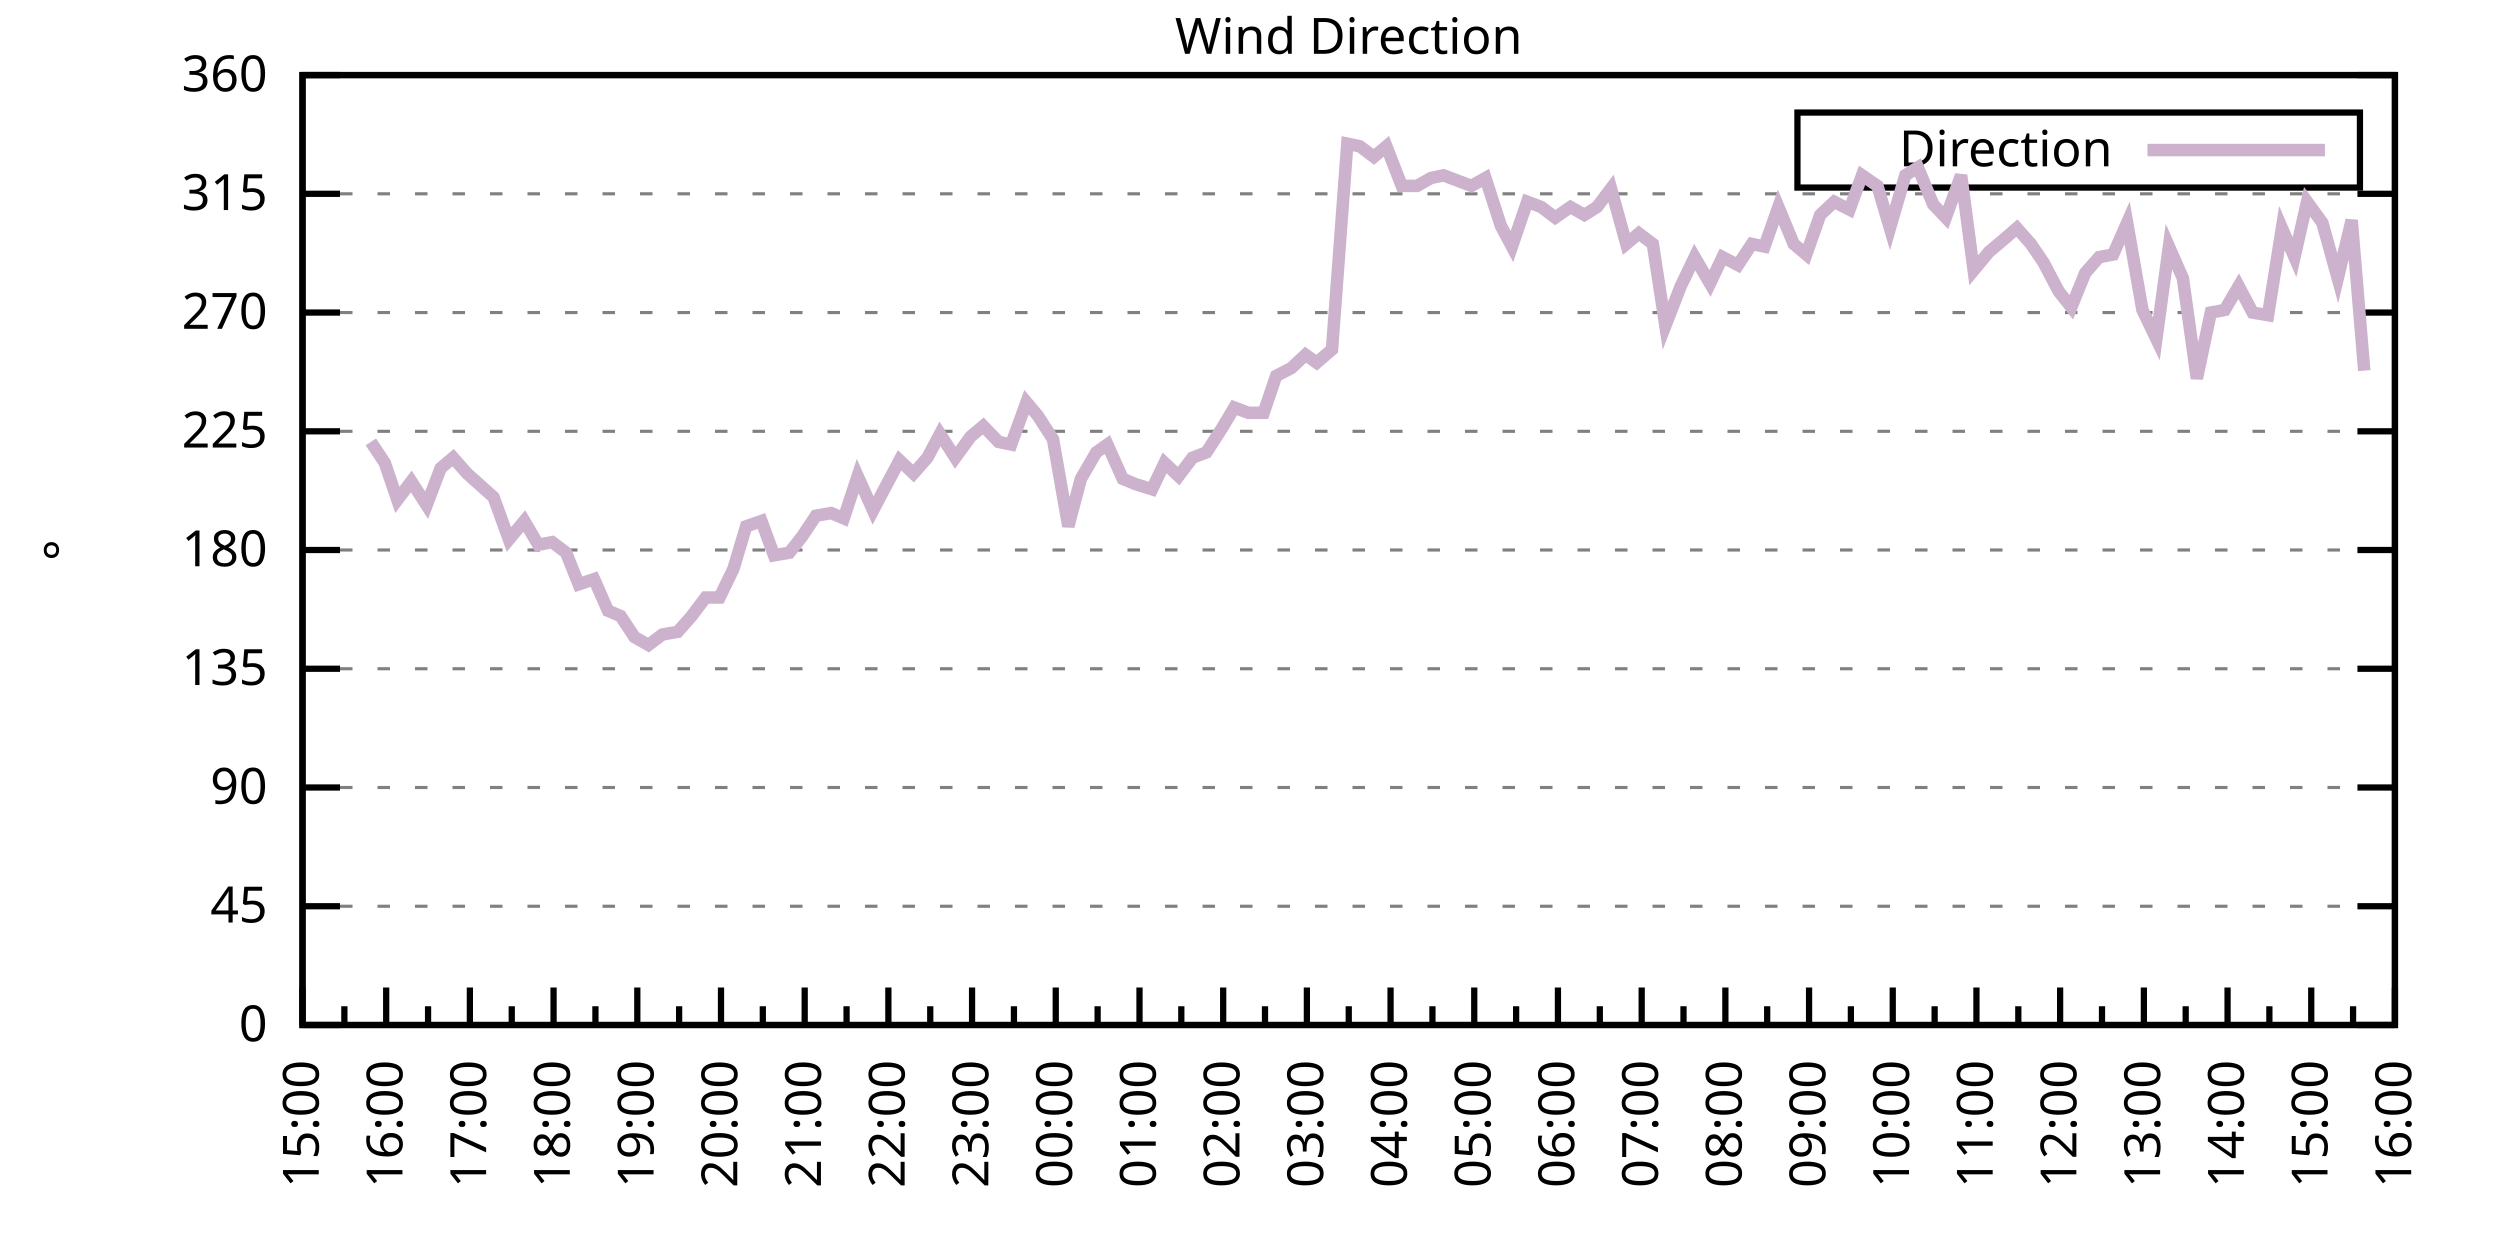
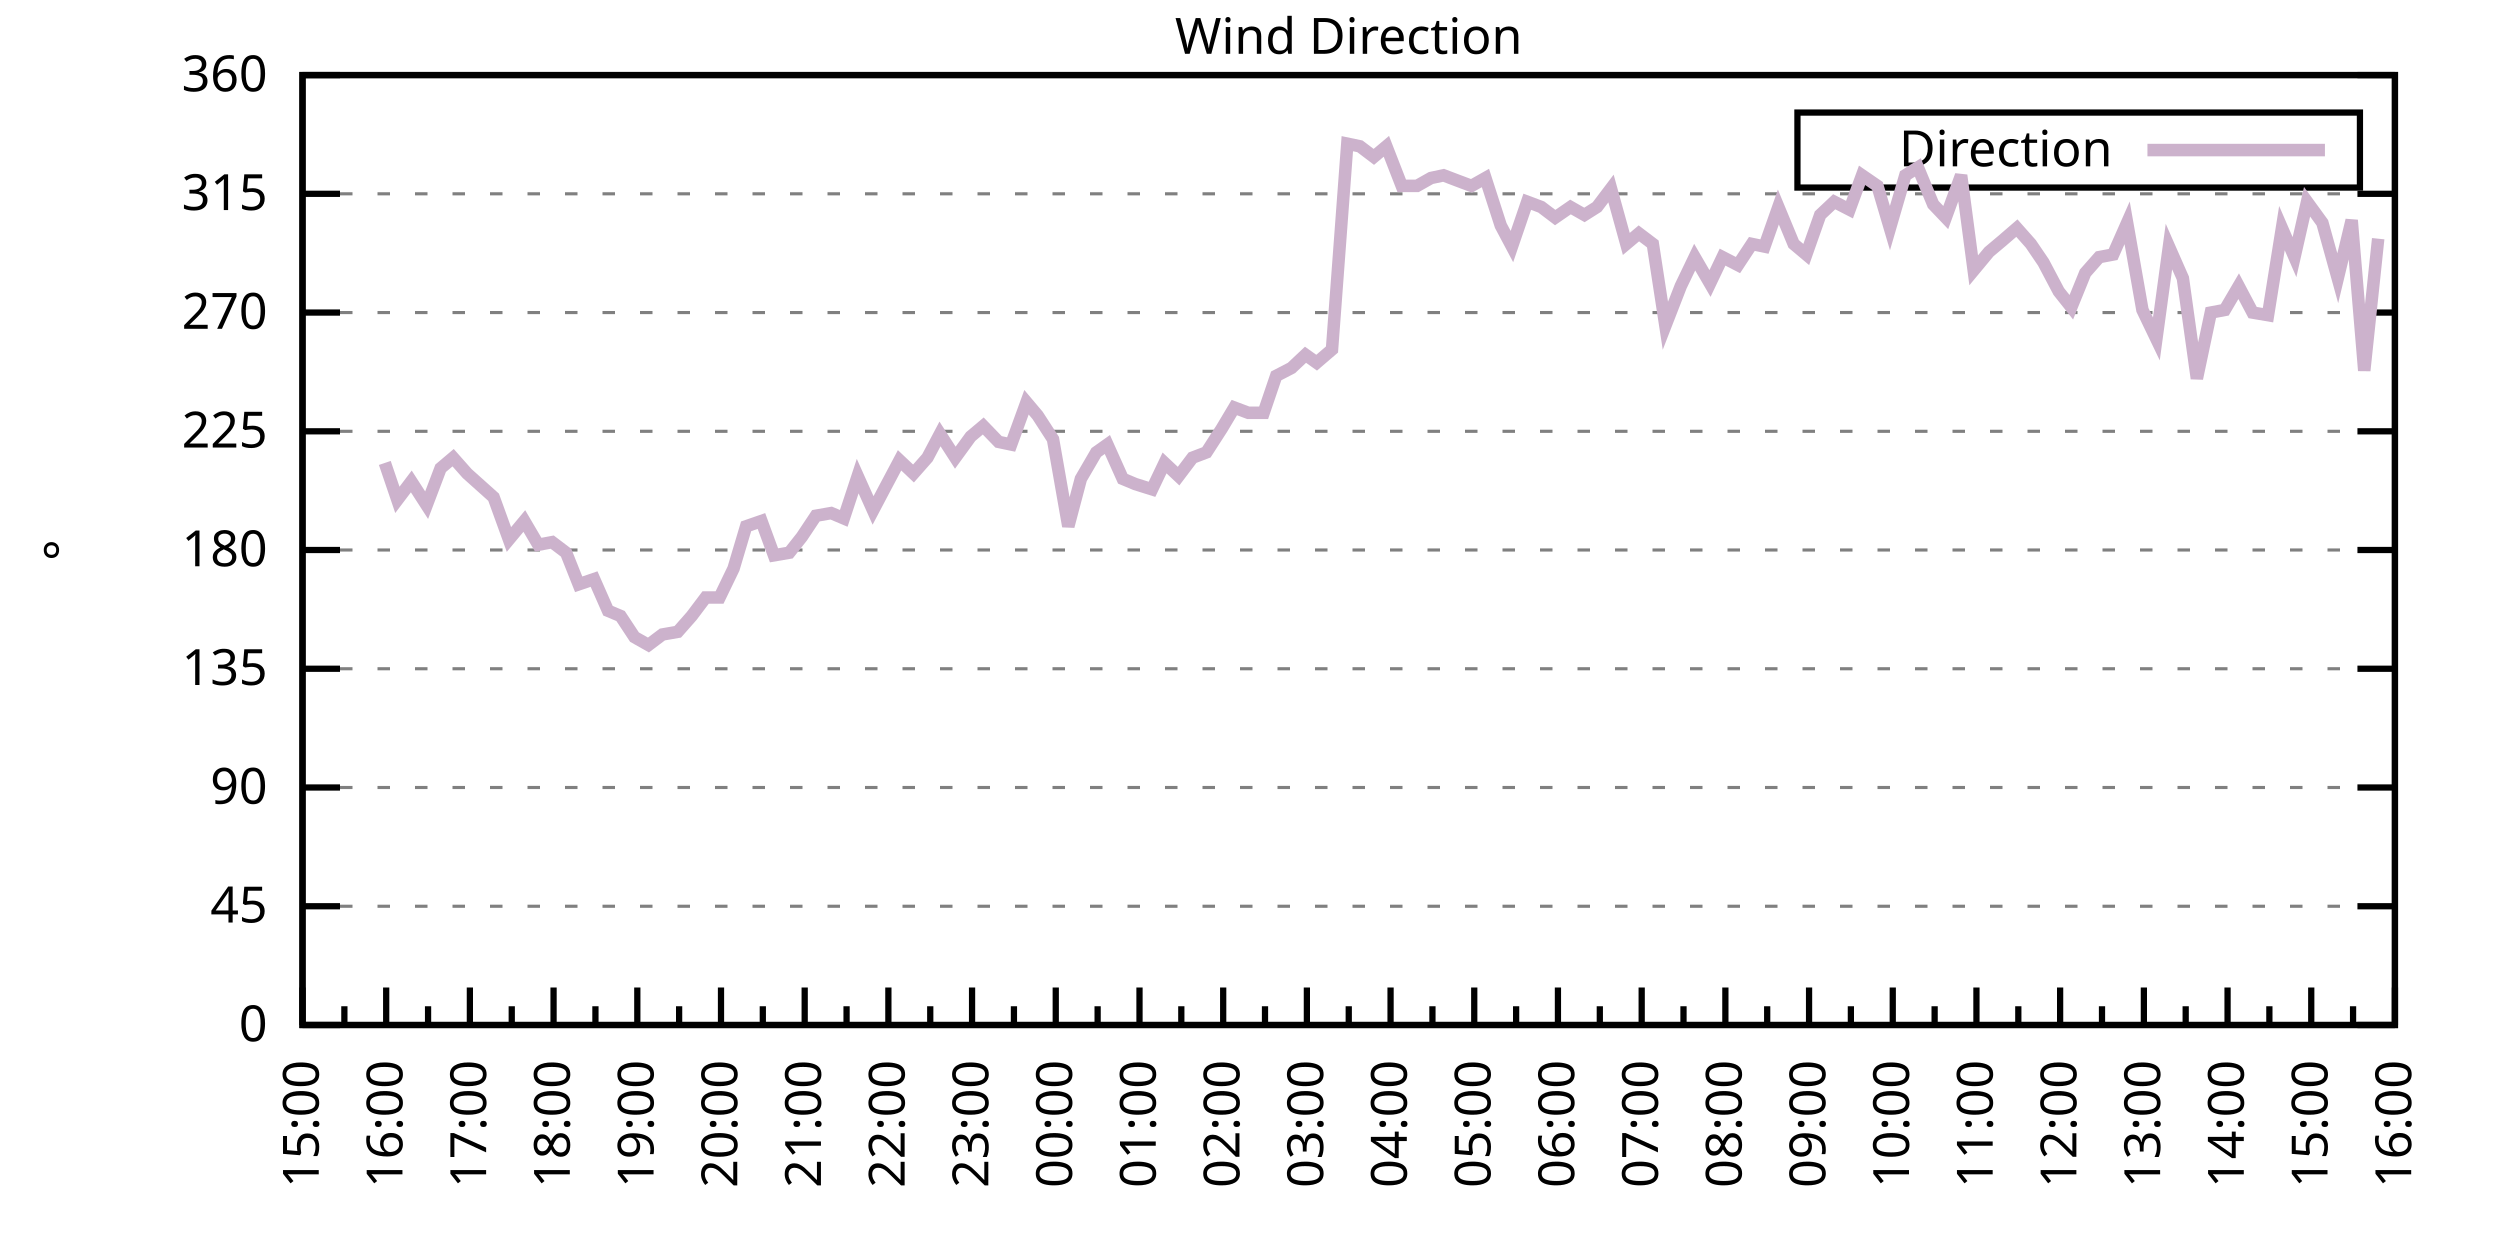
<svg xmlns="http://www.w3.org/2000/svg" xmlns:xlink="http://www.w3.org/1999/xlink" width="400" height="200" viewBox="0 0 400 200">
  <g id="gnuplot_canvas">
    <rect x="0" y="0" width="400" height="200" fill="none" />
    <defs>
      <circle id="gpDot" r="0.5" stroke-width="0.5" stroke="currentColor" />
      <path id="gpPt0" stroke-width="0.333" stroke="currentColor" d="M-1,0 h2 M0,-1 v2" />
      <path id="gpPt1" stroke-width="0.333" stroke="currentColor" d="M-1,-1 L1,1 M1,-1 L-1,1" />
      <path id="gpPt2" stroke-width="0.333" stroke="currentColor" d="M-1,0 L1,0 M0,-1 L0,1 M-1,-1 L1,1 M-1,1 L1,-1" />
      <rect id="gpPt3" stroke-width="0.333" stroke="currentColor" x="-1" y="-1" width="2" height="2" />
      <rect id="gpPt4" stroke-width="0.333" stroke="currentColor" fill="currentColor" x="-1" y="-1" width="2" height="2" />
      <circle id="gpPt5" stroke-width="0.333" stroke="currentColor" cx="0" cy="0" r="1" />
      <use xlink:href="#gpPt5" id="gpPt6" fill="currentColor" stroke="none" />
      <path id="gpPt7" stroke-width="0.333" stroke="currentColor" d="M0,-1.33 L-1.33,0.67 L1.33,0.67 z" />
      <use xlink:href="#gpPt7" id="gpPt8" fill="currentColor" stroke="none" />
      <use xlink:href="#gpPt7" id="gpPt9" stroke="currentColor" transform="rotate(180)" />
      <use xlink:href="#gpPt9" id="gpPt10" fill="currentColor" stroke="none" />
      <use xlink:href="#gpPt3" id="gpPt11" stroke="currentColor" transform="rotate(45)" />
      <use xlink:href="#gpPt11" id="gpPt12" fill="currentColor" stroke="none" />
      <path id="gpPt13" stroke-width="0.333" stroke="currentColor" d="M0,1.330 L1.265,0.411 L0.782,-1.067 L-0.782,-1.076 L-1.265,0.411 z" />
      <use xlink:href="#gpPt13" id="gpPt14" fill="currentColor" stroke="none" />
      <filter id="textbox" filterUnits="objectBoundingBox" x="0" y="0" height="1" width="1">
        <feFlood flood-color="white" flood-opacity="1" result="bgnd" />
        <feComposite in="SourceGraphic" in2="bgnd" operator="atop" />
      </filter>
      <filter id="greybox" filterUnits="objectBoundingBox" x="0" y="0" height="1" width="1">
        <feFlood flood-color="lightgrey" flood-opacity="1" result="grey" />
        <feComposite in="SourceGraphic" in2="grey" operator="atop" />
      </filter>
    </defs>
    <g fill="none" color="white" stroke="currentColor" stroke-width="1.00" stroke-linecap="butt" stroke-linejoin="miter">
</g>
    <g fill="none" color="black" stroke="currentColor" stroke-width="1.00" stroke-linecap="butt" stroke-linejoin="miter">
      <g stroke="none" shape-rendering="crispEdges">
        <polygon fill="rgb(255, 255, 255)" points="48.40,164.00 383.18,164.00 383.18,12.02 48.40,12.02 " />
      </g>
    </g>
    <g fill="none" color="black" stroke="currentColor" stroke-width="1.00" stroke-linecap="butt" stroke-linejoin="miter">
</g>
    <g fill="none" color="black" stroke="black" stroke-width="0.50" stroke-linecap="butt" stroke-linejoin="miter">
</g>
    <g fill="none" color="gray" stroke="currentColor" stroke-width="0.50" stroke-linecap="butt" stroke-linejoin="miter">
      <path stroke="gray" stroke-dasharray="2,4" class="gridline" d="M48.40,164.00 L383.19,164.00  " />
    </g>
    <g fill="none" color="gray" stroke="gray" stroke-width="1.00" stroke-linecap="butt" stroke-linejoin="miter">
</g>
    <g fill="none" color="black" stroke="currentColor" stroke-width="1.00" stroke-linecap="butt" stroke-linejoin="miter">
      <path stroke="black" d="M48.40,164.00 L54.40,164.00 M383.19,164.00 L377.19,164.00  " />
      <g transform="translate(42.80,166.60)" stroke="none" fill="black" font-family="Sans" font-size="8.00" text-anchor="end">
        <text>
          <tspan font-family="Sans"> 0</tspan>
        </text>
      </g>
    </g>
    <g fill="none" color="black" stroke="currentColor" stroke-width="1.00" stroke-linecap="butt" stroke-linejoin="miter">
</g>
    <g fill="none" color="black" stroke="black" stroke-width="0.50" stroke-linecap="butt" stroke-linejoin="miter">
</g>
    <g fill="none" color="gray" stroke="currentColor" stroke-width="0.50" stroke-linecap="butt" stroke-linejoin="miter">
      <path stroke="gray" stroke-dasharray="2,4" class="gridline" d="M48.40,145.00 L383.19,145.00  " />
    </g>
    <g fill="none" color="gray" stroke="gray" stroke-width="1.00" stroke-linecap="butt" stroke-linejoin="miter">
</g>
    <g fill="none" color="black" stroke="currentColor" stroke-width="1.00" stroke-linecap="butt" stroke-linejoin="miter">
      <path stroke="black" d="M48.40,145.00 L54.40,145.00 M383.19,145.00 L377.19,145.00  " />
      <g transform="translate(42.80,147.60)" stroke="none" fill="black" font-family="Sans" font-size="8.00" text-anchor="end">
        <text>
          <tspan font-family="Sans"> 45</tspan>
        </text>
      </g>
    </g>
    <g fill="none" color="black" stroke="currentColor" stroke-width="1.00" stroke-linecap="butt" stroke-linejoin="miter">
</g>
    <g fill="none" color="black" stroke="black" stroke-width="0.50" stroke-linecap="butt" stroke-linejoin="miter">
</g>
    <g fill="none" color="gray" stroke="currentColor" stroke-width="0.50" stroke-linecap="butt" stroke-linejoin="miter">
      <path stroke="gray" stroke-dasharray="2,4" class="gridline" d="M48.40,126.00 L383.19,126.00  " />
    </g>
    <g fill="none" color="gray" stroke="gray" stroke-width="1.00" stroke-linecap="butt" stroke-linejoin="miter">
</g>
    <g fill="none" color="black" stroke="currentColor" stroke-width="1.00" stroke-linecap="butt" stroke-linejoin="miter">
      <path stroke="black" d="M48.40,126.00 L54.40,126.00 M383.19,126.00 L377.19,126.00  " />
      <g transform="translate(42.80,128.60)" stroke="none" fill="black" font-family="Sans" font-size="8.00" text-anchor="end">
        <text>
          <tspan font-family="Sans"> 90</tspan>
        </text>
      </g>
    </g>
    <g fill="none" color="black" stroke="currentColor" stroke-width="1.00" stroke-linecap="butt" stroke-linejoin="miter">
</g>
    <g fill="none" color="black" stroke="black" stroke-width="0.50" stroke-linecap="butt" stroke-linejoin="miter">
</g>
    <g fill="none" color="gray" stroke="currentColor" stroke-width="0.50" stroke-linecap="butt" stroke-linejoin="miter">
      <path stroke="gray" stroke-dasharray="2,4" class="gridline" d="M48.40,107.00 L383.19,107.00  " />
    </g>
    <g fill="none" color="gray" stroke="gray" stroke-width="1.00" stroke-linecap="butt" stroke-linejoin="miter">
</g>
    <g fill="none" color="black" stroke="currentColor" stroke-width="1.00" stroke-linecap="butt" stroke-linejoin="miter">
      <path stroke="black" d="M48.40,107.00 L54.40,107.00 M383.19,107.00 L377.19,107.00  " />
      <g transform="translate(42.80,109.60)" stroke="none" fill="black" font-family="Sans" font-size="8.00" text-anchor="end">
        <text>
          <tspan font-family="Sans"> 135</tspan>
        </text>
      </g>
    </g>
    <g fill="none" color="black" stroke="currentColor" stroke-width="1.00" stroke-linecap="butt" stroke-linejoin="miter">
</g>
    <g fill="none" color="black" stroke="black" stroke-width="0.50" stroke-linecap="butt" stroke-linejoin="miter">
</g>
    <g fill="none" color="gray" stroke="currentColor" stroke-width="0.50" stroke-linecap="butt" stroke-linejoin="miter">
      <path stroke="gray" stroke-dasharray="2,4" class="gridline" d="M48.40,88.00 L383.19,88.00  " />
    </g>
    <g fill="none" color="gray" stroke="gray" stroke-width="1.00" stroke-linecap="butt" stroke-linejoin="miter">
</g>
    <g fill="none" color="black" stroke="currentColor" stroke-width="1.00" stroke-linecap="butt" stroke-linejoin="miter">
      <path stroke="black" d="M48.40,88.00 L54.40,88.00 M383.19,88.00 L377.19,88.00  " />
      <g transform="translate(42.80,90.60)" stroke="none" fill="black" font-family="Sans" font-size="8.00" text-anchor="end">
        <text>
          <tspan font-family="Sans"> 180</tspan>
        </text>
      </g>
    </g>
    <g fill="none" color="black" stroke="currentColor" stroke-width="1.00" stroke-linecap="butt" stroke-linejoin="miter">
</g>
    <g fill="none" color="black" stroke="black" stroke-width="0.50" stroke-linecap="butt" stroke-linejoin="miter">
</g>
    <g fill="none" color="gray" stroke="currentColor" stroke-width="0.50" stroke-linecap="butt" stroke-linejoin="miter">
      <path stroke="gray" stroke-dasharray="2,4" class="gridline" d="M48.40,69.01 L383.19,69.01  " />
    </g>
    <g fill="none" color="gray" stroke="gray" stroke-width="1.00" stroke-linecap="butt" stroke-linejoin="miter">
</g>
    <g fill="none" color="black" stroke="currentColor" stroke-width="1.00" stroke-linecap="butt" stroke-linejoin="miter">
      <path stroke="black" d="M48.40,69.01 L54.40,69.01 M383.19,69.01 L377.19,69.01  " />
      <g transform="translate(42.80,71.61)" stroke="none" fill="black" font-family="Sans" font-size="8.00" text-anchor="end">
        <text>
          <tspan font-family="Sans"> 225</tspan>
        </text>
      </g>
    </g>
    <g fill="none" color="black" stroke="currentColor" stroke-width="1.00" stroke-linecap="butt" stroke-linejoin="miter">
</g>
    <g fill="none" color="black" stroke="black" stroke-width="0.50" stroke-linecap="butt" stroke-linejoin="miter">
</g>
    <g fill="none" color="gray" stroke="currentColor" stroke-width="0.50" stroke-linecap="butt" stroke-linejoin="miter">
      <path stroke="gray" stroke-dasharray="2,4" class="gridline" d="M48.40,50.01 L383.19,50.01  " />
    </g>
    <g fill="none" color="gray" stroke="gray" stroke-width="1.00" stroke-linecap="butt" stroke-linejoin="miter">
</g>
    <g fill="none" color="black" stroke="currentColor" stroke-width="1.00" stroke-linecap="butt" stroke-linejoin="miter">
      <path stroke="black" d="M48.40,50.01 L54.40,50.01 M383.19,50.01 L377.19,50.01  " />
      <g transform="translate(42.80,52.61)" stroke="none" fill="black" font-family="Sans" font-size="8.00" text-anchor="end">
        <text>
          <tspan font-family="Sans"> 270</tspan>
        </text>
      </g>
    </g>
    <g fill="none" color="black" stroke="currentColor" stroke-width="1.00" stroke-linecap="butt" stroke-linejoin="miter">
</g>
    <g fill="none" color="black" stroke="black" stroke-width="0.50" stroke-linecap="butt" stroke-linejoin="miter">
</g>
    <g fill="none" color="gray" stroke="currentColor" stroke-width="0.50" stroke-linecap="butt" stroke-linejoin="miter">
      <path stroke="gray" stroke-dasharray="2,4" class="gridline" d="M48.40,31.01 L383.19,31.01  " />
    </g>
    <g fill="none" color="gray" stroke="gray" stroke-width="1.00" stroke-linecap="butt" stroke-linejoin="miter">
</g>
    <g fill="none" color="black" stroke="currentColor" stroke-width="1.00" stroke-linecap="butt" stroke-linejoin="miter">
      <path stroke="black" d="M48.40,31.01 L54.40,31.01 M383.19,31.01 L377.19,31.01  " />
      <g transform="translate(42.80,33.61)" stroke="none" fill="black" font-family="Sans" font-size="8.00" text-anchor="end">
        <text>
          <tspan font-family="Sans"> 315</tspan>
        </text>
      </g>
    </g>
    <g fill="none" color="black" stroke="currentColor" stroke-width="1.00" stroke-linecap="butt" stroke-linejoin="miter">
</g>
    <g fill="none" color="black" stroke="black" stroke-width="0.50" stroke-linecap="butt" stroke-linejoin="miter">
</g>
    <g fill="none" color="gray" stroke="currentColor" stroke-width="0.50" stroke-linecap="butt" stroke-linejoin="miter">
      <path stroke="gray" stroke-dasharray="2,4" class="gridline" d="M48.40,12.01 L383.19,12.01  " />
    </g>
    <g fill="none" color="gray" stroke="gray" stroke-width="1.00" stroke-linecap="butt" stroke-linejoin="miter">
</g>
    <g fill="none" color="black" stroke="currentColor" stroke-width="1.00" stroke-linecap="butt" stroke-linejoin="miter">
      <path stroke="black" d="M48.40,12.01 L54.40,12.01 M383.19,12.01 L377.19,12.01  " />
      <g transform="translate(42.80,14.61)" stroke="none" fill="black" font-family="Sans" font-size="8.00" text-anchor="end">
        <text>
          <tspan font-family="Sans"> 360</tspan>
        </text>
      </g>
    </g>
    <g fill="none" color="black" stroke="currentColor" stroke-width="1.00" stroke-linecap="butt" stroke-linejoin="miter">
      <path stroke="black" d="M48.40,164.00 L48.40,158.00  " />
      <g transform="translate(51.00,169.60) rotate(270)" stroke="none" fill="black" font-family="Sans" font-size="8.00" text-anchor="end">
        <text>
          <tspan font-family="Sans">15:00</tspan>
        </text>
      </g>
    </g>
    <g fill="none" color="black" stroke="currentColor" stroke-width="1.00" stroke-linecap="butt" stroke-linejoin="miter">
      <path stroke="black" d="M55.10,164.00 L55.10,161.00 M61.79,164.00 L61.79,158.00  " />
      <g transform="translate(64.39,169.60) rotate(270)" stroke="none" fill="black" font-family="Sans" font-size="8.00" text-anchor="end">
        <text>
          <tspan font-family="Sans">16:00</tspan>
        </text>
      </g>
    </g>
    <g fill="none" color="black" stroke="currentColor" stroke-width="1.00" stroke-linecap="butt" stroke-linejoin="miter">
      <path stroke="black" d="M68.49,164.00 L68.49,161.00 M75.18,164.00 L75.18,158.00  " />
      <g transform="translate(77.78,169.60) rotate(270)" stroke="none" fill="black" font-family="Sans" font-size="8.00" text-anchor="end">
        <text>
          <tspan font-family="Sans">17:00</tspan>
        </text>
      </g>
    </g>
    <g fill="none" color="black" stroke="currentColor" stroke-width="1.00" stroke-linecap="butt" stroke-linejoin="miter">
      <path stroke="black" d="M81.88,164.00 L81.88,161.00 M88.57,164.00 L88.57,158.00  " />
      <g transform="translate(91.17,169.60) rotate(270)" stroke="none" fill="black" font-family="Sans" font-size="8.00" text-anchor="end">
        <text>
          <tspan font-family="Sans">18:00</tspan>
        </text>
      </g>
    </g>
    <g fill="none" color="black" stroke="currentColor" stroke-width="1.00" stroke-linecap="butt" stroke-linejoin="miter">
      <path stroke="black" d="M95.27,164.00 L95.27,161.00 M101.97,164.00 L101.97,158.00  " />
      <g transform="translate(104.57,169.60) rotate(270)" stroke="none" fill="black" font-family="Sans" font-size="8.00" text-anchor="end">
        <text>
          <tspan font-family="Sans">19:00</tspan>
        </text>
      </g>
    </g>
    <g fill="none" color="black" stroke="currentColor" stroke-width="1.00" stroke-linecap="butt" stroke-linejoin="miter">
      <path stroke="black" d="M108.66,164.00 L108.66,161.00 M115.36,164.00 L115.36,158.00  " />
      <g transform="translate(117.96,169.60) rotate(270)" stroke="none" fill="black" font-family="Sans" font-size="8.00" text-anchor="end">
        <text>
          <tspan font-family="Sans">20:00</tspan>
        </text>
      </g>
    </g>
    <g fill="none" color="black" stroke="currentColor" stroke-width="1.00" stroke-linecap="butt" stroke-linejoin="miter">
      <path stroke="black" d="M122.05,164.00 L122.05,161.00 M128.75,164.00 L128.75,158.00  " />
      <g transform="translate(131.35,169.60) rotate(270)" stroke="none" fill="black" font-family="Sans" font-size="8.00" text-anchor="end">
        <text>
          <tspan font-family="Sans">21:00</tspan>
        </text>
      </g>
    </g>
    <g fill="none" color="black" stroke="currentColor" stroke-width="1.00" stroke-linecap="butt" stroke-linejoin="miter">
      <path stroke="black" d="M135.45,164.00 L135.45,161.00 M142.14,164.00 L142.14,158.00  " />
      <g transform="translate(144.74,169.60) rotate(270)" stroke="none" fill="black" font-family="Sans" font-size="8.00" text-anchor="end">
        <text>
          <tspan font-family="Sans">22:00</tspan>
        </text>
      </g>
    </g>
    <g fill="none" color="black" stroke="currentColor" stroke-width="1.00" stroke-linecap="butt" stroke-linejoin="miter">
      <path stroke="black" d="M148.84,164.00 L148.84,161.00 M155.53,164.00 L155.53,158.00  " />
      <g transform="translate(158.13,169.60) rotate(270)" stroke="none" fill="black" font-family="Sans" font-size="8.00" text-anchor="end">
        <text>
          <tspan font-family="Sans">23:00</tspan>
        </text>
      </g>
    </g>
    <g fill="none" color="black" stroke="currentColor" stroke-width="1.00" stroke-linecap="butt" stroke-linejoin="miter">
      <path stroke="black" d="M162.23,164.00 L162.23,161.00 M168.92,164.00 L168.92,158.00  " />
      <g transform="translate(171.52,169.60) rotate(270)" stroke="none" fill="black" font-family="Sans" font-size="8.00" text-anchor="end">
        <text>
          <tspan font-family="Sans">00:00</tspan>
        </text>
      </g>
    </g>
    <g fill="none" color="black" stroke="currentColor" stroke-width="1.00" stroke-linecap="butt" stroke-linejoin="miter">
      <path stroke="black" d="M175.62,164.00 L175.62,161.00 M182.32,164.00 L182.32,158.00  " />
      <g transform="translate(184.92,169.60) rotate(270)" stroke="none" fill="black" font-family="Sans" font-size="8.00" text-anchor="end">
        <text>
          <tspan font-family="Sans">01:00</tspan>
        </text>
      </g>
    </g>
    <g fill="none" color="black" stroke="currentColor" stroke-width="1.00" stroke-linecap="butt" stroke-linejoin="miter">
      <path stroke="black" d="M189.01,164.00 L189.01,161.00 M195.71,164.00 L195.71,158.00  " />
      <g transform="translate(198.31,169.60) rotate(270)" stroke="none" fill="black" font-family="Sans" font-size="8.00" text-anchor="end">
        <text>
          <tspan font-family="Sans">02:00</tspan>
        </text>
      </g>
    </g>
    <g fill="none" color="black" stroke="currentColor" stroke-width="1.00" stroke-linecap="butt" stroke-linejoin="miter">
      <path stroke="black" d="M202.40,164.00 L202.40,161.00 M209.10,164.00 L209.10,158.00  " />
      <g transform="translate(211.70,169.60) rotate(270)" stroke="none" fill="black" font-family="Sans" font-size="8.00" text-anchor="end">
        <text>
          <tspan font-family="Sans">03:00</tspan>
        </text>
      </g>
    </g>
    <g fill="none" color="black" stroke="currentColor" stroke-width="1.00" stroke-linecap="butt" stroke-linejoin="miter">
      <path stroke="black" d="M215.80,164.00 L215.80,161.00 M222.49,164.00 L222.49,158.00  " />
      <g transform="translate(225.09,169.60) rotate(270)" stroke="none" fill="black" font-family="Sans" font-size="8.00" text-anchor="end">
        <text>
          <tspan font-family="Sans">04:00</tspan>
        </text>
      </g>
    </g>
    <g fill="none" color="black" stroke="currentColor" stroke-width="1.00" stroke-linecap="butt" stroke-linejoin="miter">
      <path stroke="black" d="M229.19,164.00 L229.19,161.00 M235.88,164.00 L235.88,158.00  " />
      <g transform="translate(238.48,169.60) rotate(270)" stroke="none" fill="black" font-family="Sans" font-size="8.00" text-anchor="end">
        <text>
          <tspan font-family="Sans">05:00</tspan>
        </text>
      </g>
    </g>
    <g fill="none" color="black" stroke="currentColor" stroke-width="1.00" stroke-linecap="butt" stroke-linejoin="miter">
      <path stroke="black" d="M242.58,164.00 L242.58,161.00 M249.27,164.00 L249.27,158.00  " />
      <g transform="translate(251.87,169.60) rotate(270)" stroke="none" fill="black" font-family="Sans" font-size="8.00" text-anchor="end">
        <text>
          <tspan font-family="Sans">06:00</tspan>
        </text>
      </g>
    </g>
    <g fill="none" color="black" stroke="currentColor" stroke-width="1.00" stroke-linecap="butt" stroke-linejoin="miter">
      <path stroke="black" d="M255.97,164.00 L255.97,161.00 M262.67,164.00 L262.67,158.00  " />
      <g transform="translate(265.27,169.60) rotate(270)" stroke="none" fill="black" font-family="Sans" font-size="8.00" text-anchor="end">
        <text>
          <tspan font-family="Sans">07:00</tspan>
        </text>
      </g>
    </g>
    <g fill="none" color="black" stroke="currentColor" stroke-width="1.00" stroke-linecap="butt" stroke-linejoin="miter">
      <path stroke="black" d="M269.36,164.00 L269.36,161.00 M276.06,164.00 L276.06,158.00  " />
      <g transform="translate(278.66,169.60) rotate(270)" stroke="none" fill="black" font-family="Sans" font-size="8.00" text-anchor="end">
        <text>
          <tspan font-family="Sans">08:00</tspan>
        </text>
      </g>
    </g>
    <g fill="none" color="black" stroke="currentColor" stroke-width="1.00" stroke-linecap="butt" stroke-linejoin="miter">
      <path stroke="black" d="M282.75,164.00 L282.75,161.00 M289.45,164.00 L289.45,158.00  " />
      <g transform="translate(292.05,169.60) rotate(270)" stroke="none" fill="black" font-family="Sans" font-size="8.00" text-anchor="end">
        <text>
          <tspan font-family="Sans">09:00</tspan>
        </text>
      </g>
    </g>
    <g fill="none" color="black" stroke="currentColor" stroke-width="1.00" stroke-linecap="butt" stroke-linejoin="miter">
      <path stroke="black" d="M296.14,164.00 L296.14,161.00 M302.84,164.00 L302.84,158.00  " />
      <g transform="translate(305.44,169.60) rotate(270)" stroke="none" fill="black" font-family="Sans" font-size="8.00" text-anchor="end">
        <text>
          <tspan font-family="Sans">10:00</tspan>
        </text>
      </g>
    </g>
    <g fill="none" color="black" stroke="currentColor" stroke-width="1.00" stroke-linecap="butt" stroke-linejoin="miter">
      <path stroke="black" d="M309.54,164.00 L309.54,161.00 M316.23,164.00 L316.23,158.00  " />
      <g transform="translate(318.83,169.60) rotate(270)" stroke="none" fill="black" font-family="Sans" font-size="8.00" text-anchor="end">
        <text>
          <tspan font-family="Sans">11:00</tspan>
        </text>
      </g>
    </g>
    <g fill="none" color="black" stroke="currentColor" stroke-width="1.00" stroke-linecap="butt" stroke-linejoin="miter">
      <path stroke="black" d="M322.93,164.00 L322.93,161.00 M329.62,164.00 L329.62,158.00  " />
      <g transform="translate(332.22,169.60) rotate(270)" stroke="none" fill="black" font-family="Sans" font-size="8.00" text-anchor="end">
        <text>
          <tspan font-family="Sans">12:00</tspan>
        </text>
      </g>
    </g>
    <g fill="none" color="black" stroke="currentColor" stroke-width="1.00" stroke-linecap="butt" stroke-linejoin="miter">
      <path stroke="black" d="M336.32,164.00 L336.32,161.00 M343.02,164.00 L343.02,158.00  " />
      <g transform="translate(345.62,169.60) rotate(270)" stroke="none" fill="black" font-family="Sans" font-size="8.00" text-anchor="end">
        <text>
          <tspan font-family="Sans">13:00</tspan>
        </text>
      </g>
    </g>
    <g fill="none" color="black" stroke="currentColor" stroke-width="1.00" stroke-linecap="butt" stroke-linejoin="miter">
      <path stroke="black" d="M349.71,164.00 L349.71,161.00 M356.41,164.00 L356.41,158.00  " />
      <g transform="translate(359.01,169.60) rotate(270)" stroke="none" fill="black" font-family="Sans" font-size="8.00" text-anchor="end">
        <text>
          <tspan font-family="Sans">14:00</tspan>
        </text>
      </g>
    </g>
    <g fill="none" color="black" stroke="currentColor" stroke-width="1.00" stroke-linecap="butt" stroke-linejoin="miter">
      <path stroke="black" d="M363.10,164.00 L363.10,161.00 M369.80,164.00 L369.80,158.00  " />
      <g transform="translate(372.40,169.60) rotate(270)" stroke="none" fill="black" font-family="Sans" font-size="8.00" text-anchor="end">
        <text>
          <tspan font-family="Sans">15:00</tspan>
        </text>
      </g>
    </g>
    <g fill="none" color="black" stroke="currentColor" stroke-width="1.00" stroke-linecap="butt" stroke-linejoin="miter">
      <path stroke="black" d="M376.49,164.00 L376.49,161.00 M383.19,164.00 L383.19,158.00  " />
      <g transform="translate(385.79,169.60) rotate(270)" stroke="none" fill="black" font-family="Sans" font-size="8.00" text-anchor="end">
        <text>
          <tspan font-family="Sans">16:00</tspan>
        </text>
      </g>
    </g>
    <g fill="none" color="black" stroke="currentColor" stroke-width="1.00" stroke-linecap="butt" stroke-linejoin="miter">
</g>
    <g fill="none" color="black" stroke="currentColor" stroke-width="1.00" stroke-linecap="butt" stroke-linejoin="miter">
      <path stroke="black" d="M48.40,12.01 L48.40,164.00 L383.19,164.00 L383.19,12.01 L48.40,12.01 Z  " />
    </g>
    <g fill="none" color="black" stroke="currentColor" stroke-width="1.00" stroke-linecap="butt" stroke-linejoin="miter">
      <g transform="translate(12.80,88.01) rotate(270)" stroke="none" fill="black" font-family="Sans" font-size="8.00" text-anchor="middle">
        <text>
          <tspan font-family="Sans">°</tspan>
        </text>
      </g>
    </g>
    <g fill="none" color="black" stroke="currentColor" stroke-width="1.00" stroke-linecap="butt" stroke-linejoin="miter">
</g>
    <g fill="none" color="black" stroke="currentColor" stroke-width="1.00" stroke-linecap="butt" stroke-linejoin="miter">
      <path stroke="black" d="M287.59,30.01 L287.59,18.01 L377.59,18.01 L377.59,30.01 L287.59,30.01 Z  " />
    </g>
    <g id="Wind_direction_plot_1">
      <g fill="none" color="white" stroke="black" stroke-width="2.00" stroke-linecap="butt" stroke-linejoin="miter">
</g>
      <g fill="none" color="black" stroke="currentColor" stroke-width="2.00" stroke-linecap="butt" stroke-linejoin="miter">
        <g transform="translate(337.99,26.61)" stroke="none" fill="black" font-family="Sans" font-size="8.00" text-anchor="end">
          <text>
            <tspan font-family="Sans">Direction</tspan>
          </text>
        </g>
      </g>
      <g fill="none" color="black" stroke="currentColor" stroke-width="2.00" stroke-linecap="butt" stroke-linejoin="miter">
-         <path stroke="rgb(204, 178, 204)" d="M343.59,24.01 L371.99,24.01 M59.34,70.70 L61.57,74.07 L63.58,79.98 L65.81,77.03 L68.26,80.83 L70.50,74.92   L72.50,73.23 L74.74,75.76 L78.98,79.56 L81.43,86.32 L83.89,83.36 L86.12,87.16 L88.35,86.74 L90.58,88.43   L92.59,93.49 L95.05,92.65 L97.28,97.72 L99.29,98.56 L101.52,101.94 L103.75,103.20 L105.98,101.52 L108.44,101.09   L110.67,98.56 L112.90,95.60 L115.13,95.60 L117.37,90.96 L119.38,84.21 L121.83,83.36 L123.84,88.85 L126.29,88.43   L128.30,85.89 L130.54,82.52 L132.99,82.09 L135.00,82.94 L137.23,76.18 L139.69,81.67 L141.47,78.29 L143.93,73.65   L146.16,75.76 L148.39,73.23 L150.40,69.43 L152.85,73.23 L155.31,69.85 L157.32,68.16 L159.77,70.70 L161.78,71.12   L164.24,64.36 L166.02,66.47 L168.48,70.27 L170.93,84.21 L172.94,76.61 L175.40,72.38 L177.18,71.12 L179.64,76.61   L181.65,77.45 L184.32,78.29 L186.33,74.07 L188.57,76.18 L190.80,73.23 L193.03,72.38 L195.48,68.58 L197.49,65.21   L199.73,66.05 L202.18,66.05 L204.19,60.14 L206.64,58.87 L208.88,56.76 L210.66,58.03 L213.12,55.92 L215.57,22.99   L217.58,23.41 L219.81,25.10 L221.82,23.41 L224.28,29.74 L226.73,29.74 L228.96,28.48 L230.97,28.05 L233.20,28.90   L235.44,29.74 L237.67,28.48 L240.12,36.08 L241.91,39.45 L244.36,32.28 L246.60,33.12 L248.83,34.81 L251.28,33.12   L253.51,34.39 L255.52,33.12 L257.76,30.16 L260.21,39.03 L262.22,37.34 L264.45,39.03 L266.46,52.12 L268.92,45.79   L271.15,41.14 L273.60,45.36 L275.61,41.14 L278.07,42.41 L280.30,39.03 L282.31,39.45 L284.54,33.12 L286.99,39.03   L289.00,40.72 L291.23,34.39 L293.47,32.28 L295.92,33.54 L297.93,28.05 L300.39,29.74 L302.39,36.50 L304.85,28.05   L306.86,26.79 L309.31,32.70 L311.32,34.81 L313.78,28.05 L315.79,43.25 L318.24,40.30 L320.25,38.61 L322.70,36.50   L324.94,39.03 L326.95,41.99 L329.40,46.63 L331.41,49.16 L333.64,43.67 L335.87,41.14 L338.10,40.72 L340.34,35.65   L342.79,49.59 L345.02,54.23 L347.03,39.45 L349.26,44.52 L351.50,60.56 L353.73,50.01 L355.96,49.59 L358.19,45.79   L360.42,50.01 L362.88,50.43 L365.11,36.50 L367.12,41.14 L369.13,32.28 L371.58,35.65 L374.04,44.52 L376.27,35.23   L378.28,59.30  " />
+         <path stroke="rgb(204, 178, 204)" d="M343.59,24.01 L371.99,24.01 M61.57,74.07 L63.58,79.98 L65.81,77.03 L68.26,80.83 L70.50,74.92 L72.50,73.23   L74.74,75.76 L78.98,79.56 L81.43,86.32 L83.89,83.36 L86.12,87.16 L88.35,86.74 L90.58,88.43 L92.59,93.49   L95.05,92.65 L97.28,97.72 L99.29,98.56 L101.52,101.94 L103.75,103.20 L105.98,101.52 L108.44,101.09 L110.67,98.56   L112.90,95.60 L115.13,95.60 L117.37,90.96 L119.38,84.21 L121.83,83.36 L123.84,88.85 L126.29,88.43 L128.30,85.89   L130.54,82.52 L132.99,82.09 L135.00,82.94 L137.23,76.18 L139.69,81.67 L141.47,78.29 L143.93,73.65 L146.16,75.76   L148.39,73.23 L150.40,69.43 L152.85,73.23 L155.31,69.85 L157.32,68.16 L159.77,70.70 L161.78,71.12 L164.24,64.36   L166.02,66.47 L168.48,70.27 L170.93,84.21 L172.94,76.61 L175.40,72.38 L177.18,71.12 L179.64,76.61 L181.65,77.45   L184.32,78.29 L186.33,74.07 L188.57,76.18 L190.80,73.23 L193.03,72.38 L195.48,68.58 L197.49,65.21 L199.73,66.05   L202.18,66.05 L204.19,60.14 L206.64,58.87 L208.88,56.76 L210.66,58.03 L213.12,55.92 L215.57,22.99 L217.58,23.41   L219.81,25.10 L221.82,23.41 L224.28,29.74 L226.73,29.74 L228.96,28.48 L230.97,28.05 L233.20,28.90 L235.44,29.74   L237.67,28.48 L240.12,36.08 L241.91,39.45 L244.36,32.28 L246.60,33.12 L248.83,34.81 L251.28,33.12 L253.51,34.39   L255.52,33.12 L257.76,30.16 L260.21,39.03 L262.22,37.34 L264.45,39.03 L266.46,52.12 L268.92,45.79 L271.15,41.14   L273.60,45.36 L275.61,41.14 L278.07,42.41 L280.30,39.03 L282.31,39.45 L284.54,33.12 L286.99,39.03 L289.00,40.72   L291.23,34.39 L293.47,32.28 L295.92,33.54 L297.93,28.05 L300.39,29.74 L302.39,36.50 L304.85,28.05 L306.86,26.79   L309.31,32.70 L311.32,34.81 L313.78,28.05 L315.79,43.25 L318.24,40.30 L320.25,38.61 L322.70,36.50 L324.94,39.03   L326.95,41.99 L329.40,46.63 L331.41,49.16 L333.64,43.67 L335.87,41.14 L338.10,40.72 L340.34,35.65 L342.79,49.59   L345.02,54.23 L347.03,39.45 L349.26,44.52 L351.50,60.56 L353.73,50.01 L355.96,49.59 L358.19,45.79 L360.42,50.01   L362.88,50.43 L365.11,36.50 L367.12,41.14 L369.13,32.28 L371.58,35.65 L374.04,44.52 L376.27,35.23 L378.28,59.30   L380.51,38.19  " />
      </g>
    </g>
    <g fill="none" color="black" stroke="currentColor" stroke-width="2.00" stroke-linecap="butt" stroke-linejoin="miter">
</g>
    <g fill="none" color="black" stroke="black" stroke-width="1.00" stroke-linecap="butt" stroke-linejoin="miter">
</g>
    <g fill="none" color="black" stroke="currentColor" stroke-width="1.00" stroke-linecap="butt" stroke-linejoin="miter">
      <path stroke="black" d="M48.40,12.01 L48.40,164.00 L383.19,164.00 L383.19,12.01 L48.40,12.01 Z  " />
    </g>
    <g fill="none" color="black" stroke="currentColor" stroke-width="1.00" stroke-linecap="butt" stroke-linejoin="miter">
      <g transform="translate(215.79,8.61)" stroke="none" fill="black" font-family="Sans" font-size="8.00" text-anchor="middle">
        <text>
          <tspan font-family="Sans">Wind Direction</tspan>
        </text>
      </g>
    </g>
    <g fill="none" color="black" stroke="currentColor" stroke-width="1.00" stroke-linecap="butt" stroke-linejoin="miter">
</g>
  </g>
</svg>
